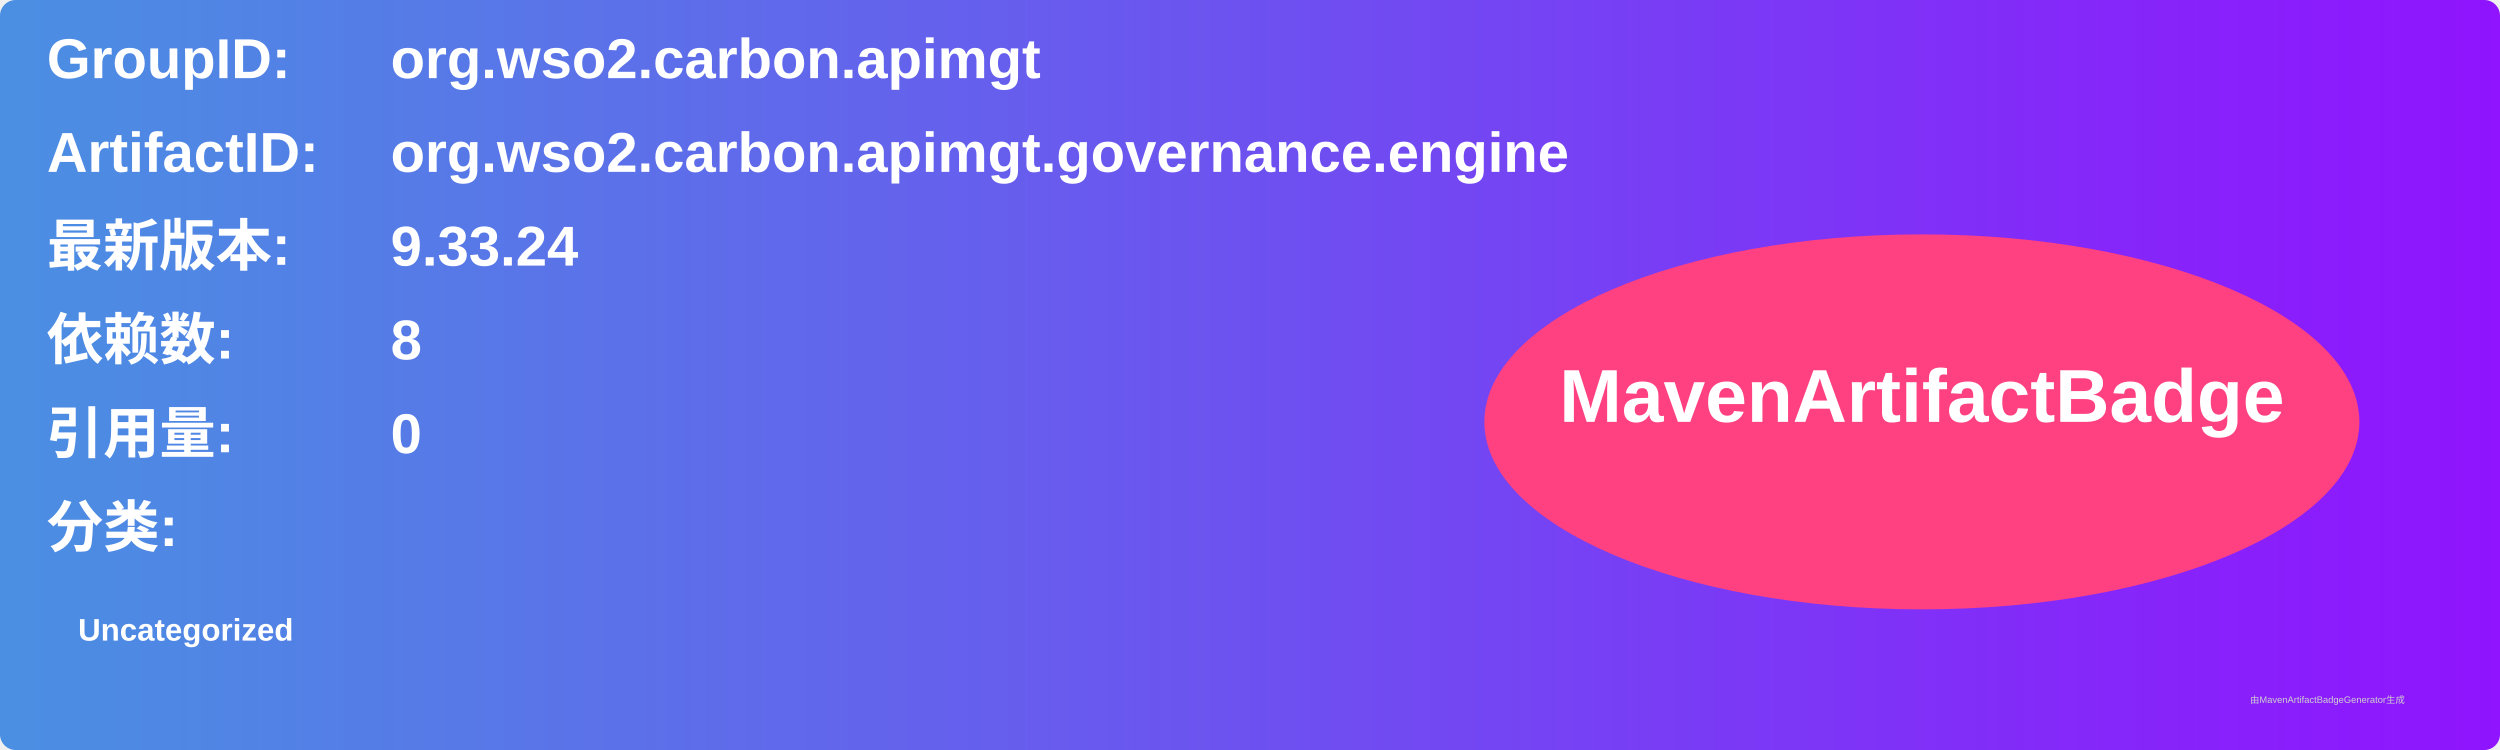
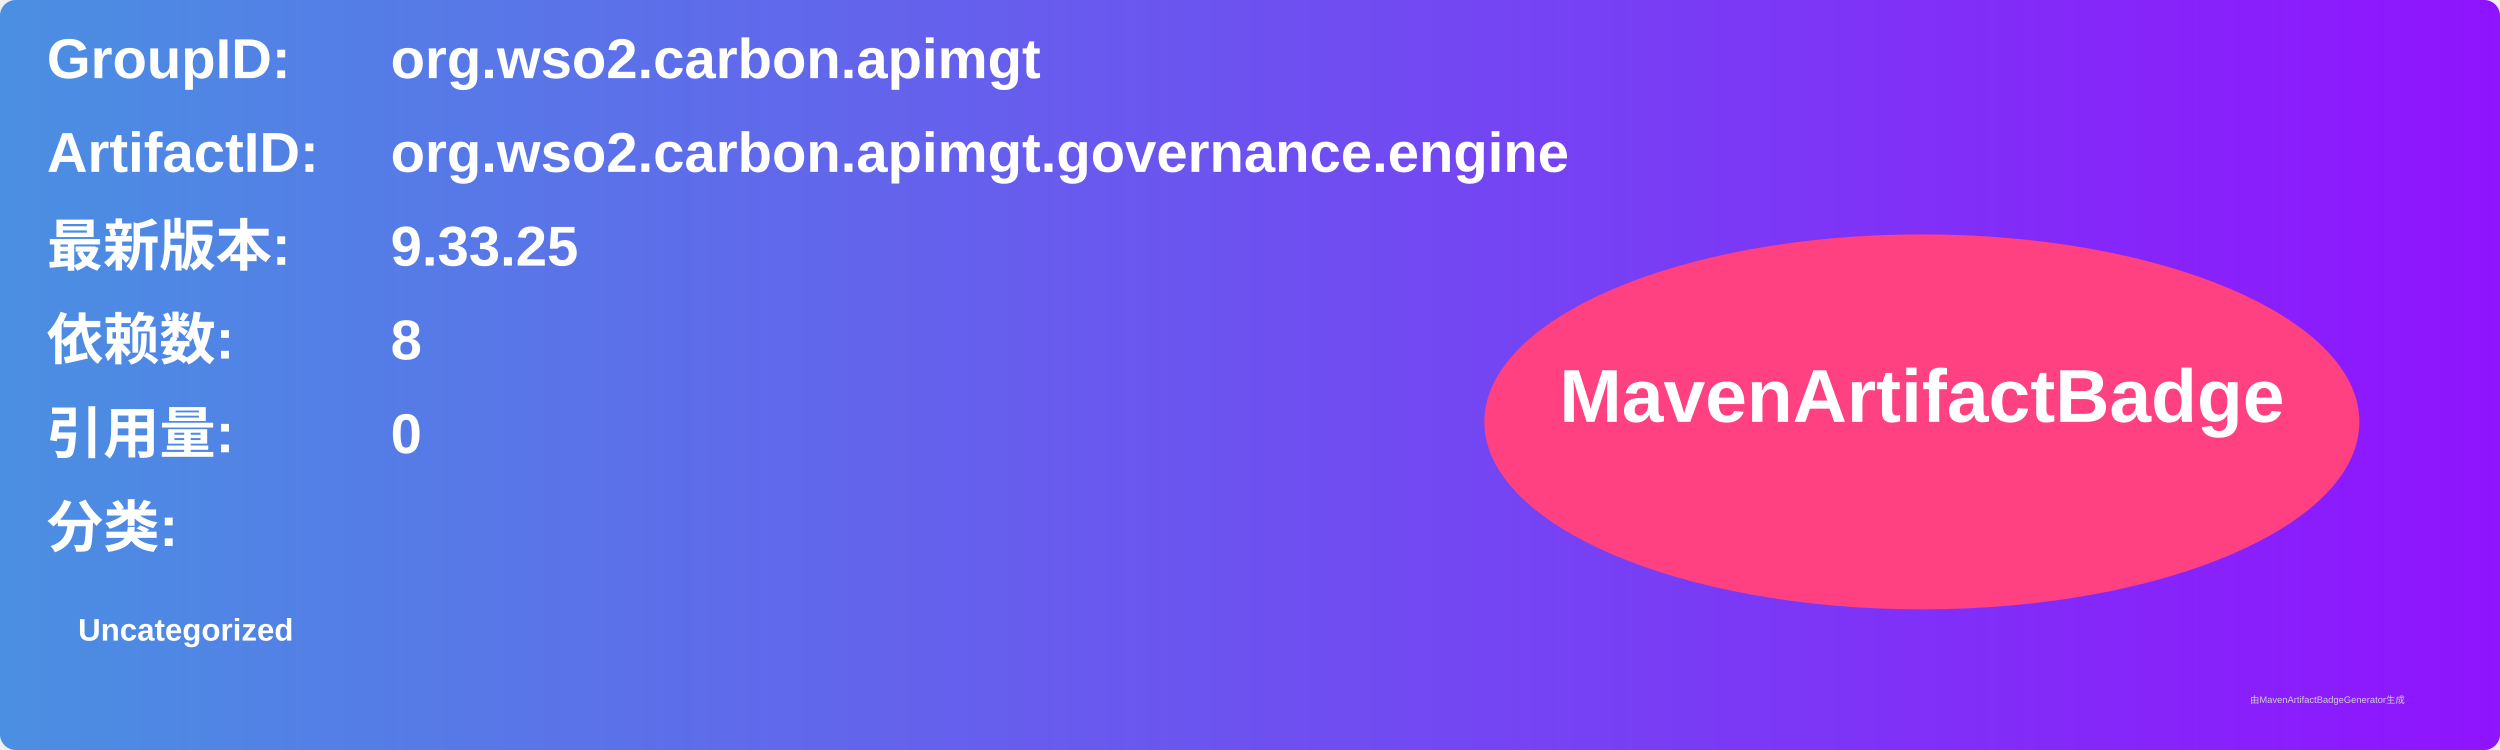
<svg xmlns="http://www.w3.org/2000/svg" width="800" height="240" viewBox="0 0 800 240">
  <linearGradient id="grad" x1="0%" y1="0%" x2="100%" y2="0%">
    <stop offset="0%" stop-color="#4a90e2" />
    <stop offset="100%" stop-color="#9013fe" />
  </linearGradient>
  <rect width="100%" height="100%" rx="5" ry="5" fill="url(#grad)" />
  <g transform="translate(15, 15)">
    <text x="0" y="10" font-family="Arial" font-size="18" fill="white" font-weight="bold" width="260">GroupID:</text>
    <text x="110" y="10" font-family="Arial" font-size="18" fill="white" font-weight="bold" width="460">org.wso2.carbon.apimgt</text>
    <text x="0" y="40" font-family="Arial" font-size="18" fill="white" font-weight="bold" width="260">ArtifactID:</text>
    <text x="110" y="40" font-family="Arial" font-size="18" fill="white" font-weight="bold" width="460">org.wso2.carbon.apimgt.governance.engine</text>
    <text x="0" y="70" font-family="Arial" font-size="18" fill="white" font-weight="bold">最新版本:</text>
    <text x="110" y="70" font-family="Arial" font-size="18" fill="white" font-weight="bold">
-       <tspan font-weight="bold">9.33.24</tspan>
+       <tspan font-weight="bold">9.33.25</tspan>
    </text>
    <text x="0" y="100" font-family="Arial" font-size="18" fill="white" font-weight="bold">依赖数: </text>
    <text x="110" y="100" font-family="Arial" font-size="18" fill="white">
      <tspan font-weight="bold">8</tspan>
    </text>
    <text x="0" y="130" font-family="Arial" font-size="18" fill="white" font-weight="bold">引用量: </text>
    <text x="110" y="130" font-family="Arial" font-size="18" fill="white">
      <tspan font-weight="bold">0</tspan>
    </text>
    <text x="0" y="160" font-family="Arial" font-size="18" fill="white" font-weight="bold">分类:</text>
    <text x="10" y="190" font-family="Arial" font-size="10" fill="white">
      <tspan font-weight="bold">Uncategorized</tspan>
    </text>
    <ellipse cx="600" cy="120" rx="140" ry="60" fill="#ff4081" />
    <text x="600" y="120" text-anchor="middle" font-family="Arial" font-size="24" fill="white" font-weight="bold">MavenArtifactBadge</text>
  </g>
  <text x="720" y="225" font-family="Arial" font-size="3" fill="#d0d0d0">由MavenArtifactBadgeGenerator生成</text>
</svg>
